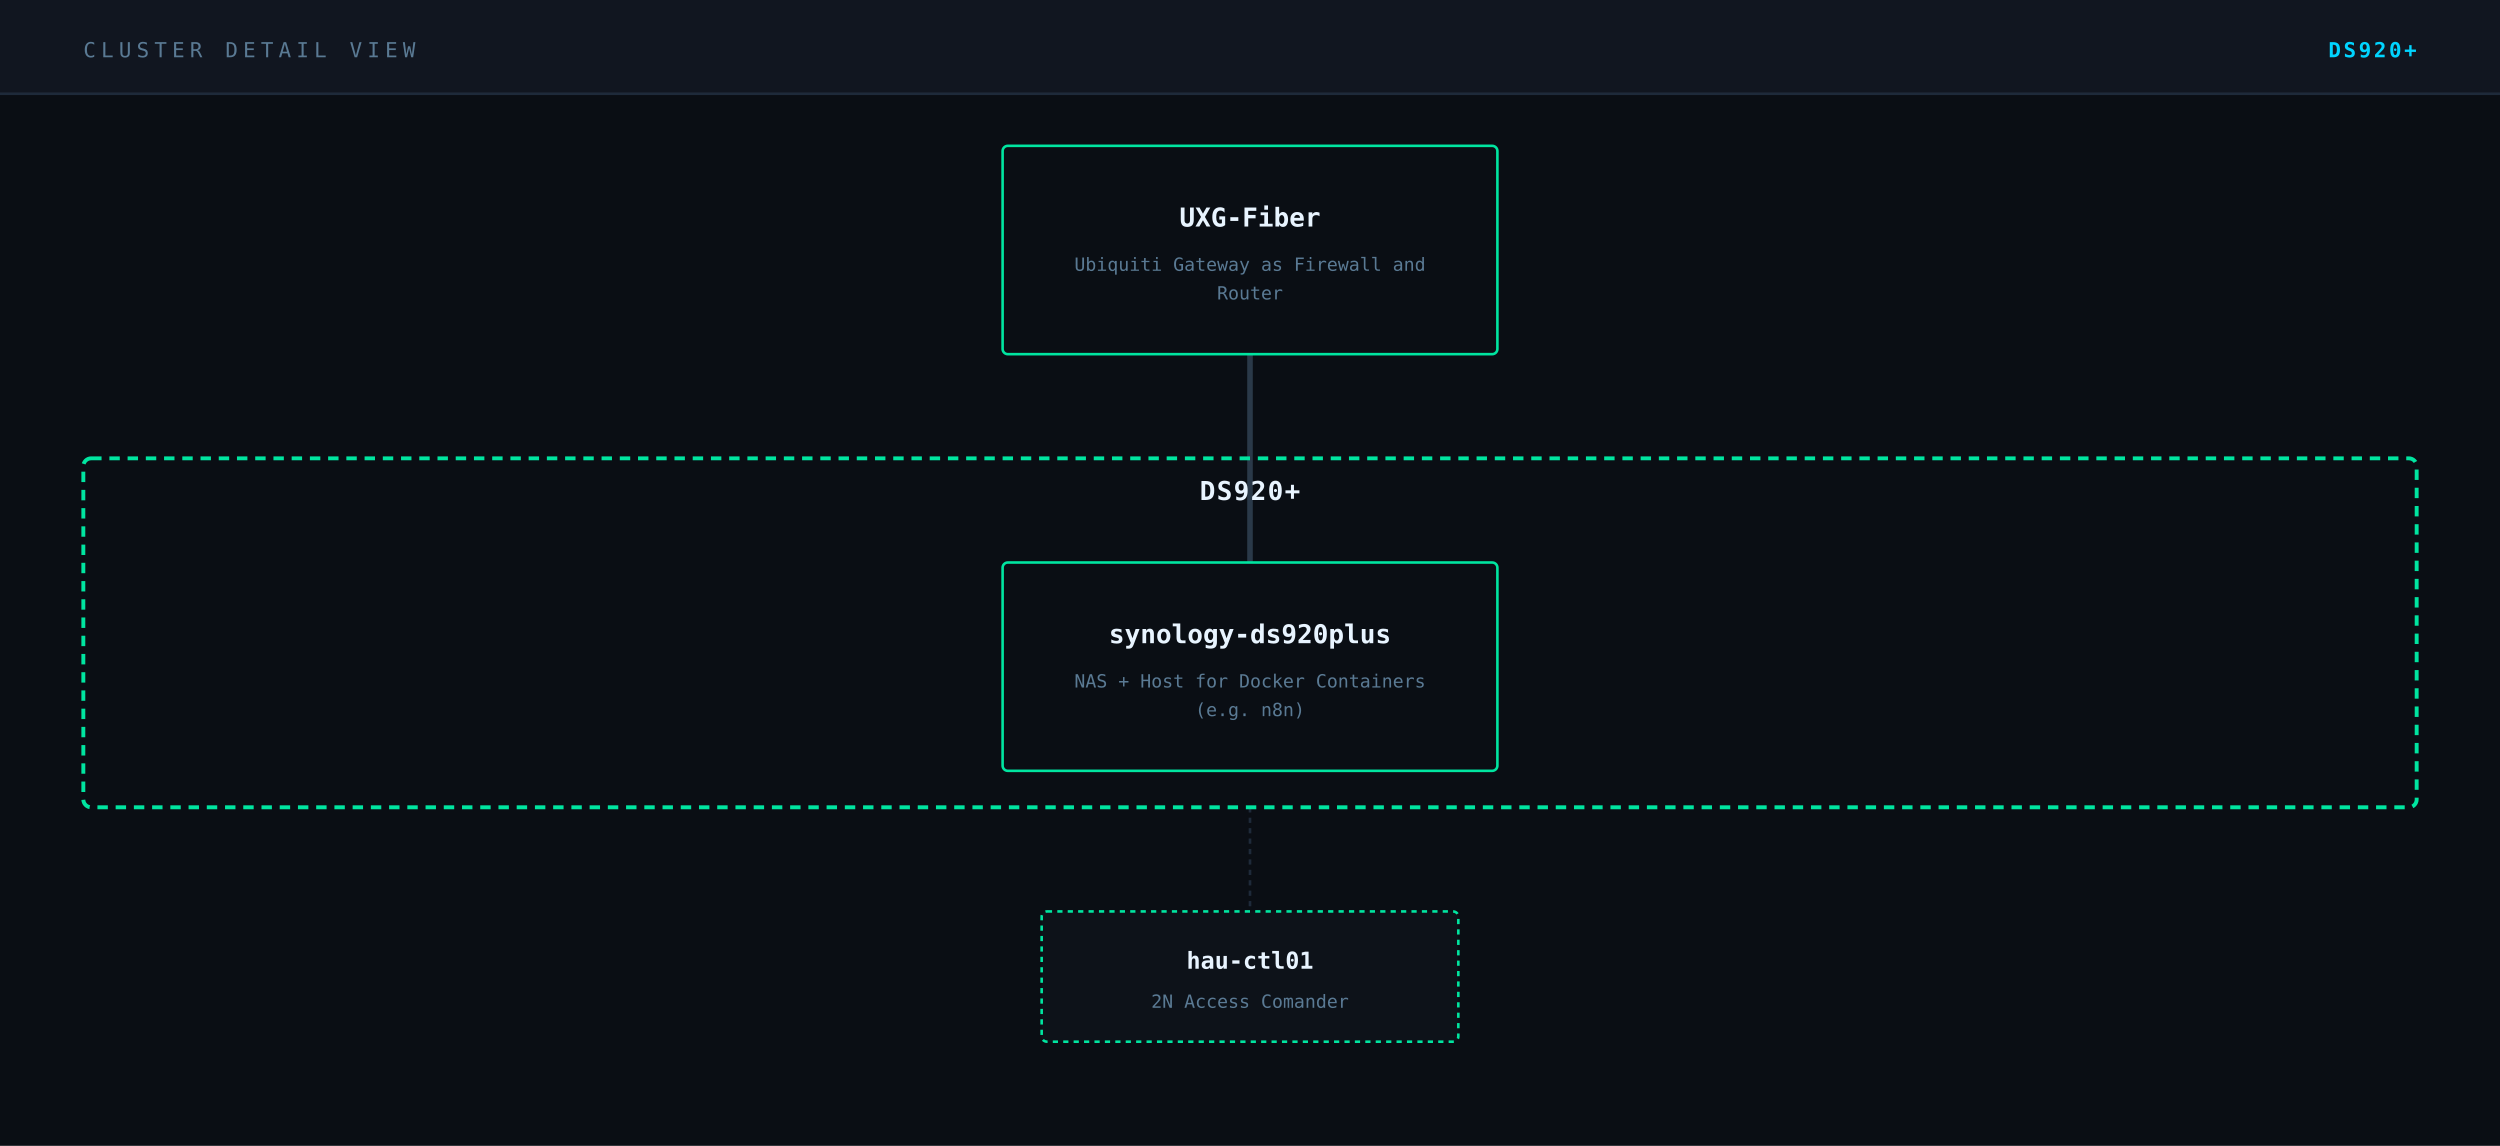
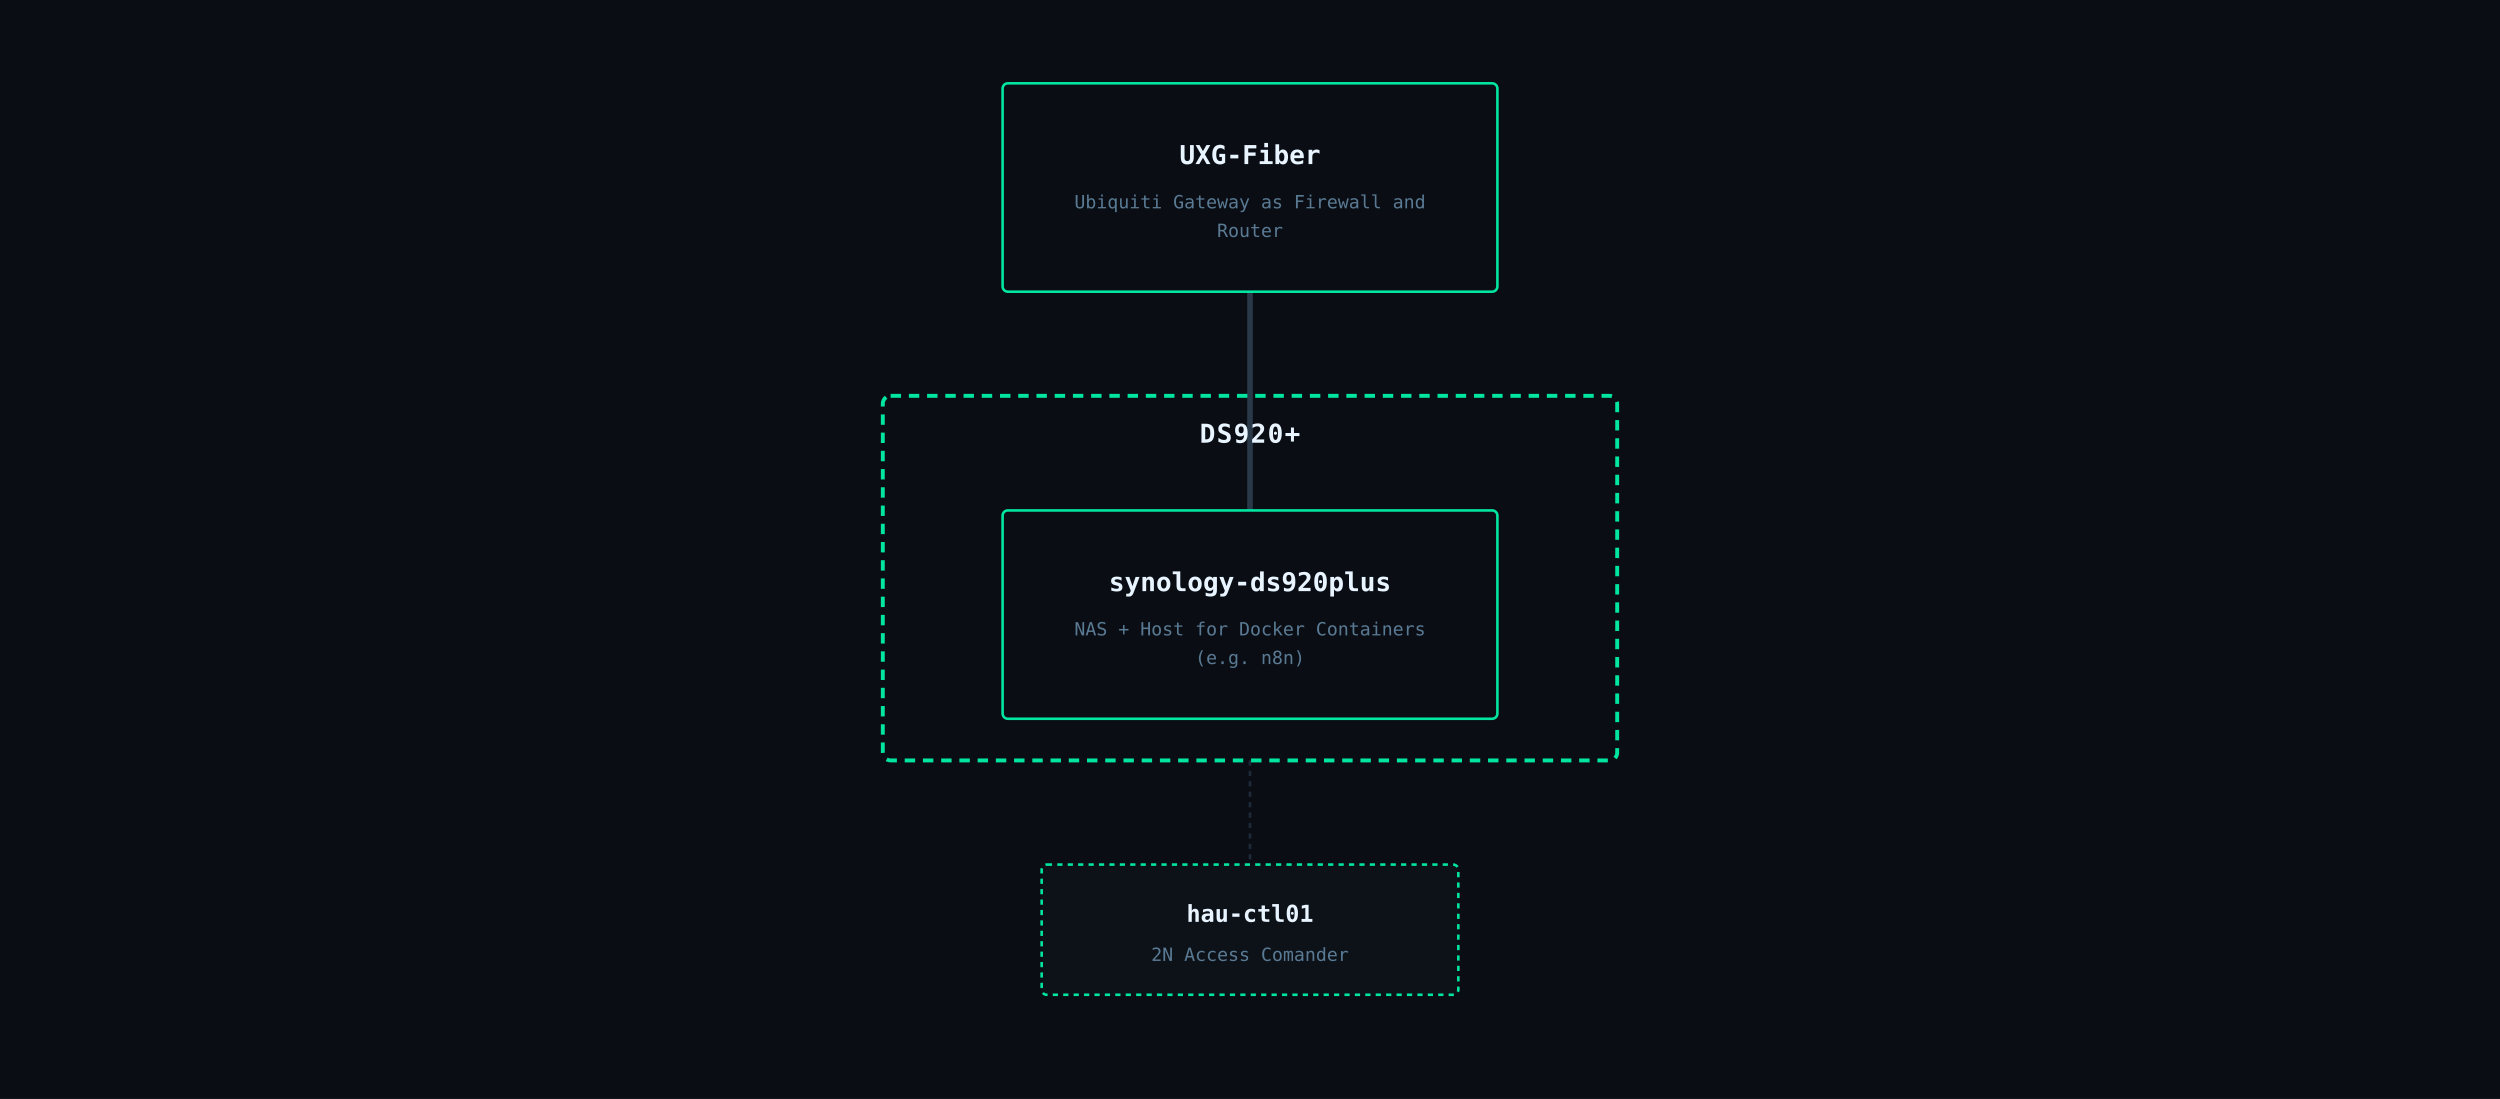
- <svg xmlns="http://www.w3.org/2000/svg" viewBox="0 0 960 440" font-family="IBM Plex Mono, monospace">
-   <rect width="960" height="440" fill="#0a0e14" />
-   <line x1="480" y1="136" x2="480" y2="216" stroke="#2a3a4a" stroke-width="2" opacity="0.85" />
-   <line x1="480" y1="310" x2="480" y2="350" stroke="#1e2a3a" stroke-width="1" stroke-dasharray="2,2" />
-   <line x1="480" y1="350" x2="480" y2="350" stroke="#1e2a3a" stroke-width="1" stroke-dasharray="2,2" />
-   <line x1="480" y1="96" x2="480" y2="256" stroke="#2a3a4a" stroke-width="2" opacity="0.85" />
-   <rect x="0" y="0" width="960" height="36" fill="#111620" />
-   <text x="32" y="22" fill="#5a7a94" font-size="8" letter-spacing="2">CLUSTER DETAIL VIEW</text>
-   <text x="928" y="22" text-anchor="end" fill="#00d4ff" font-size="8" font-weight="600" letter-spacing="1">DS920+</text>
-   <line x1="0" y1="36" x2="960" y2="36" stroke="#1e2a3a" stroke-width="1" />
-   <rect x="385" y="56" width="190" height="80" rx="2" fill="#0a0e14" stroke="#00e5a0" stroke-width="1" />
-   <text x="480" y="87" text-anchor="middle" fill="#e8f4ff" font-size="10" font-weight="600">UXG-Fiber</text>
-   <text x="480" y="104" text-anchor="middle" fill="#5a7a94" font-size="7">Ubiquiti Gateway as Firewall and</text>
-   <text x="480" y="115" text-anchor="middle" fill="#5a7a94" font-size="7">Router</text>
-   <rect x="32" y="176" width="896" height="134" rx="3" fill="none" stroke="#00e5a0" stroke-width="1.5" stroke-dasharray="4,3" />
-   <text x="480" y="192" text-anchor="middle" fill="#e8f4ff" font-size="10" font-weight="600" letter-spacing="0.5">DS920+</text>
-   <rect x="385" y="216" width="190" height="80" rx="2" fill="#0a0e14" stroke="#00e5a0" stroke-width="1" />
-   <text x="480" y="247" text-anchor="middle" fill="#e8f4ff" font-size="10" font-weight="600">synology-ds920plus</text>
-   <text x="480" y="264" text-anchor="middle" fill="#5a7a94" font-size="7">NAS + Host for Docker Containers</text>
-   <text x="480" y="275" text-anchor="middle" fill="#5a7a94" font-size="7">(e.g. n8n)</text>
-   <rect x="400" y="350" width="160" height="50" rx="2" fill="#0d1219" stroke="#00e5a0" stroke-width="1" stroke-dasharray="2,2" />
-   <text x="480" y="372" text-anchor="middle" fill="#e8f4ff" font-size="9" font-weight="600">hau-ctl01</text>
-   <text x="480" y="387" text-anchor="middle" fill="#5a7a94" font-size="7">2N Access Comander</text>
+ <svg xmlns="http://www.w3.org/2000/svg" viewBox="0 0 960 422" font-family="IBM Plex Mono, monospace">
+   <rect width="960" height="422" fill="#0a0e14" />
+   <line x1="480" y1="112" x2="480" y2="196" stroke="#2a3a4a" stroke-width="2" opacity="0.85" />
+   <line x1="480" y1="292" x2="480" y2="332" stroke="#1e2a3a" stroke-width="1" stroke-dasharray="2,2" />
+   <line x1="480" y1="332" x2="480" y2="332" stroke="#1e2a3a" stroke-width="1" stroke-dasharray="2,2" />
+   <line x1="480" y1="72" x2="480" y2="236" stroke="#2a3a4a" stroke-width="2" opacity="0.85" />
+   <rect x="385" y="32" width="190" height="80" rx="2" fill="#0a0e14" stroke="#00e5a0" stroke-width="1" />
+   <text x="480" y="63" text-anchor="middle" fill="#e8f4ff" font-size="10" font-weight="600">UXG-Fiber</text>
+   <text x="480" y="80" text-anchor="middle" fill="#5a7a94" font-size="7">Ubiquiti Gateway as Firewall and</text>
+   <text x="480" y="91" text-anchor="middle" fill="#5a7a94" font-size="7">Router</text>
+   <rect x="339" y="152" width="282" height="140" rx="3" fill="none" stroke="#00e5a0" stroke-width="1.5" stroke-dasharray="4,3" />
+   <text x="480" y="170" text-anchor="middle" fill="#e8f4ff" font-size="10" font-weight="600" letter-spacing="0.5">DS920+</text>
+   <rect x="385" y="196" width="190" height="80" rx="2" fill="#0a0e14" stroke="#00e5a0" stroke-width="1" />
+   <text x="480" y="227" text-anchor="middle" fill="#e8f4ff" font-size="10" font-weight="600">synology-ds920plus</text>
+   <text x="480" y="244" text-anchor="middle" fill="#5a7a94" font-size="7">NAS + Host for Docker Containers</text>
+   <text x="480" y="255" text-anchor="middle" fill="#5a7a94" font-size="7">(e.g. n8n)</text>
+   <rect x="400" y="332" width="160" height="50" rx="2" fill="#0d1219" stroke="#00e5a0" stroke-width="1" stroke-dasharray="2,2" />
+   <text x="480" y="354" text-anchor="middle" fill="#e8f4ff" font-size="9" font-weight="600">hau-ctl01</text>
+   <text x="480" y="369" text-anchor="middle" fill="#5a7a94" font-size="7">2N Access Comander</text>
</svg>
